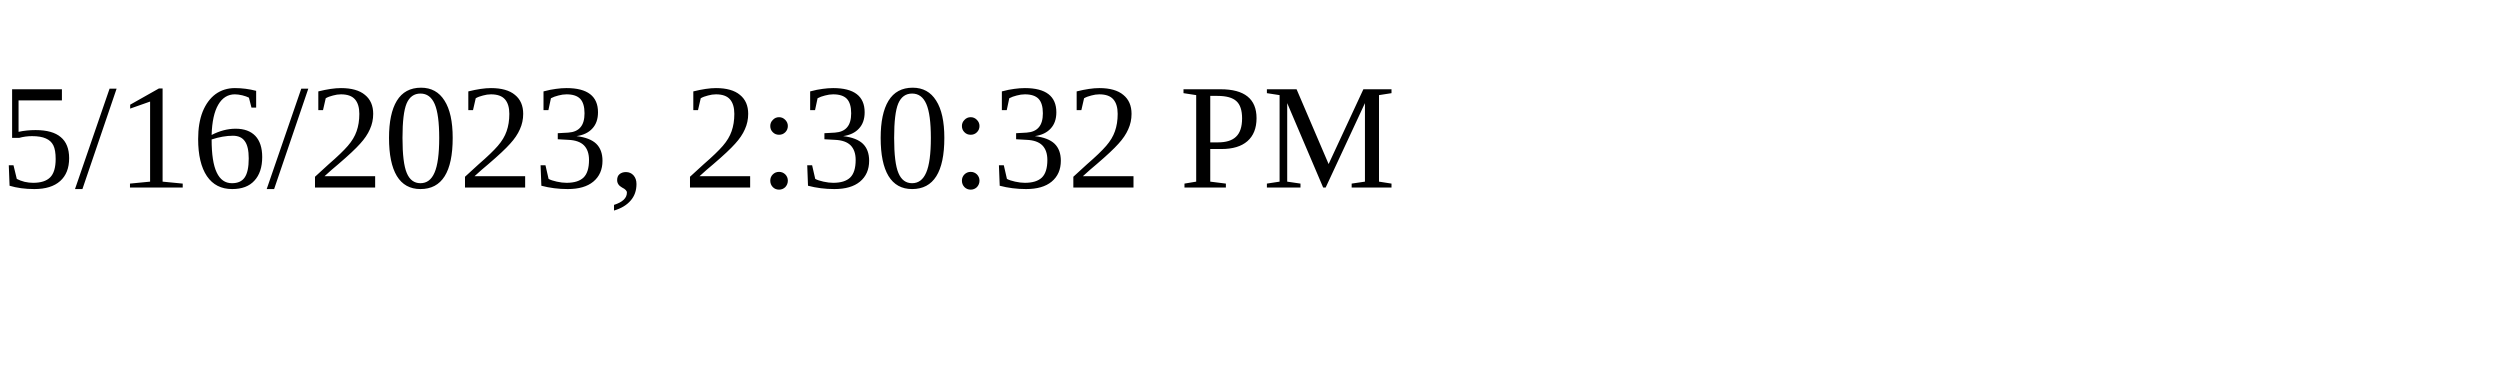
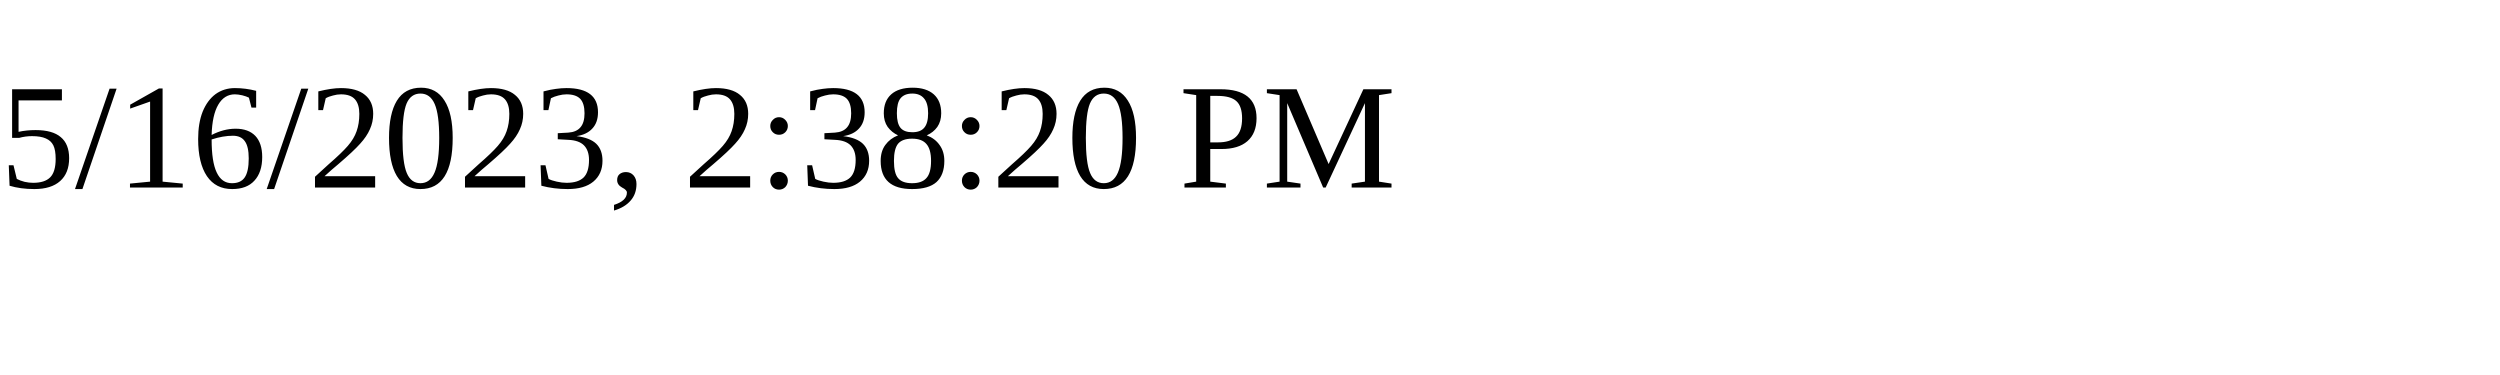
<svg xmlns="http://www.w3.org/2000/svg" height="30" width="200">
-   <text x="0" y="15">5/16/2023, 2:30:32 PM</text>
+   <text x="0" y="15">5/16/2023, 2:38:20 PM</text>
</svg>
